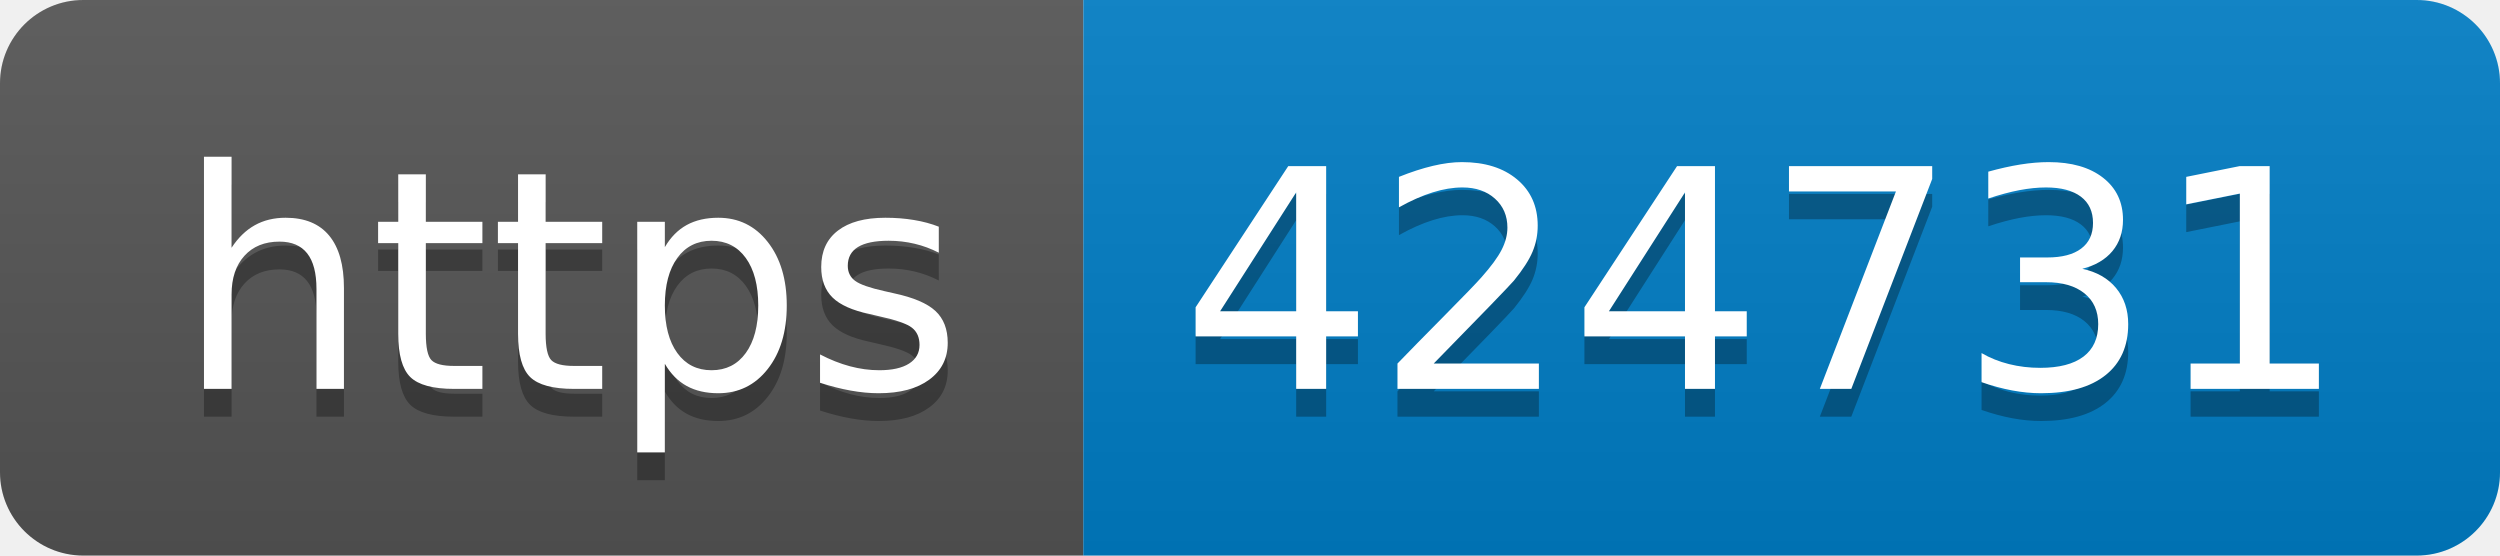
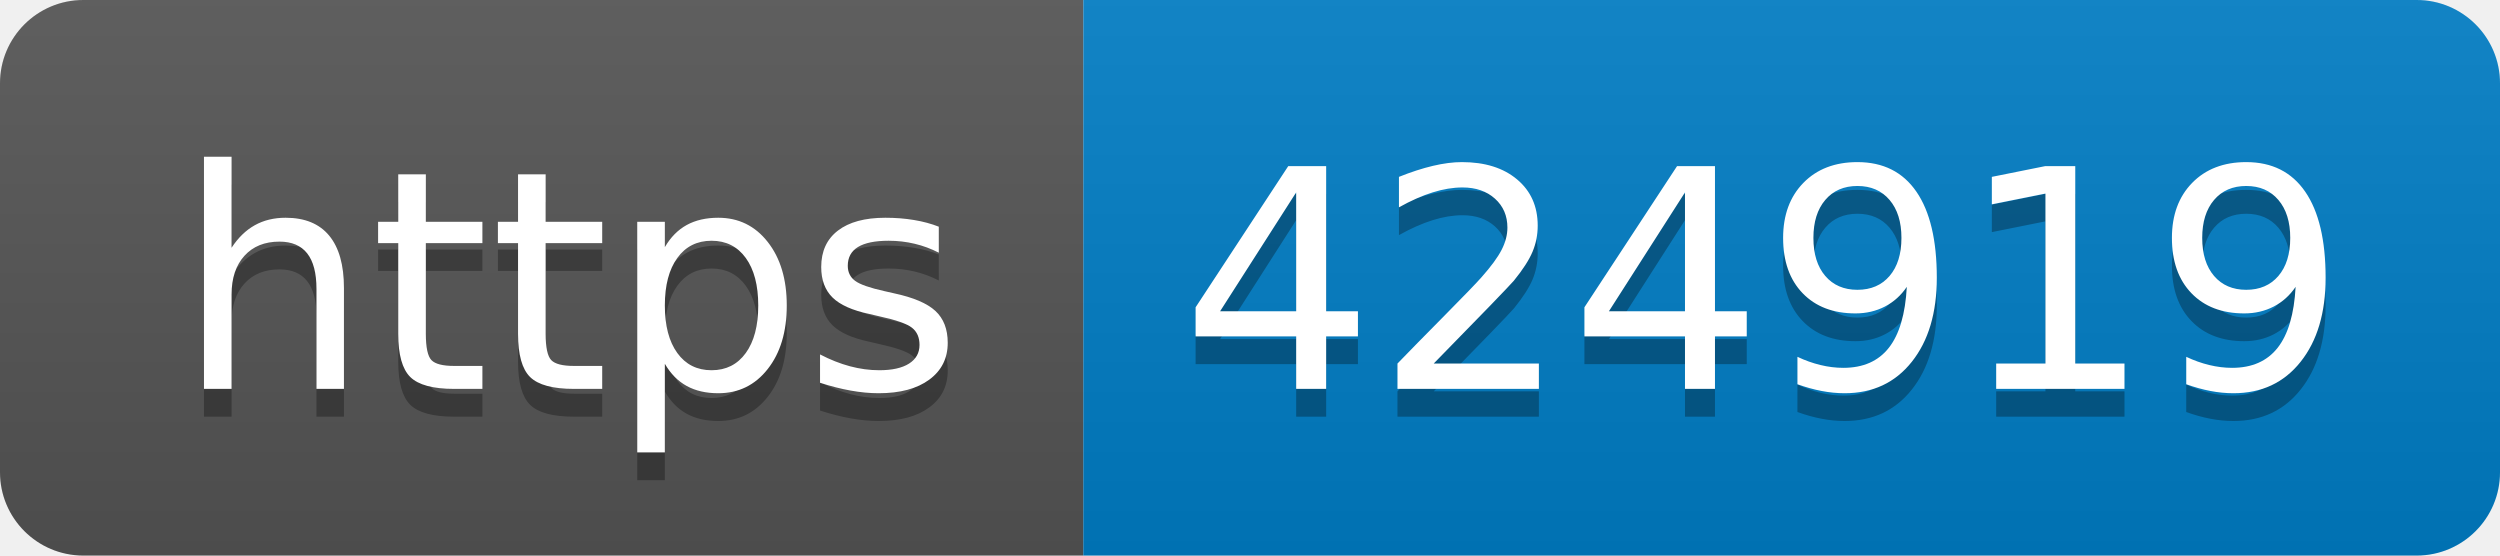
- <svg xmlns="http://www.w3.org/2000/svg" width="90" height="20" role="img" aria-label="https: 424731">
+ <svg xmlns="http://www.w3.org/2000/svg" width="90" height="20" role="img" aria-label="https: 424919">
  <linearGradient id="s" x2="0" y2="100%">
    <stop offset="0" stop-color="#bbb" stop-opacity=".1" />
    <stop offset="1" stop-opacity=".1" />
  </linearGradient>
  <clipPath id="r">
    <rect width="90" height="20" rx="3" fill="#fff" />
  </clipPath>
  <g clip-path="url(#r)">
    <rect width="39" height="20" fill="#555" />
    <rect x="39" width="51" height="20" fill="#007ec6" />
    <rect width="90" height="20" fill="url(#s)" />
  </g>
  <g fill="#fff" text-anchor="middle" font-family="Verdana,Geneva,DejaVu Sans,sans-serif" text-rendering="geometricPrecision" font-size="110">
    <text aria-hidden="true" x="205" y="150" fill="#010101" fill-opacity=".3" transform="scale(.1)" textLength="290">https</text>
    <text x="205" y="140" transform="scale(.1)" fill="#fff" textLength="290">https</text>
-     <text aria-hidden="true" x="635" y="150" fill="#010101" fill-opacity=".3" transform="scale(.1)" textLength="410">424731</text>
-     <text x="635" y="140" transform="scale(.1)" fill="#fff" textLength="410">424731</text>
+     <text aria-hidden="true" x="635" y="150" fill="#010101" fill-opacity=".3" transform="scale(.1)" textLength="410">424919</text>
+     <text x="635" y="140" transform="scale(.1)" fill="#fff" textLength="410">424919</text>
  </g>
</svg>
